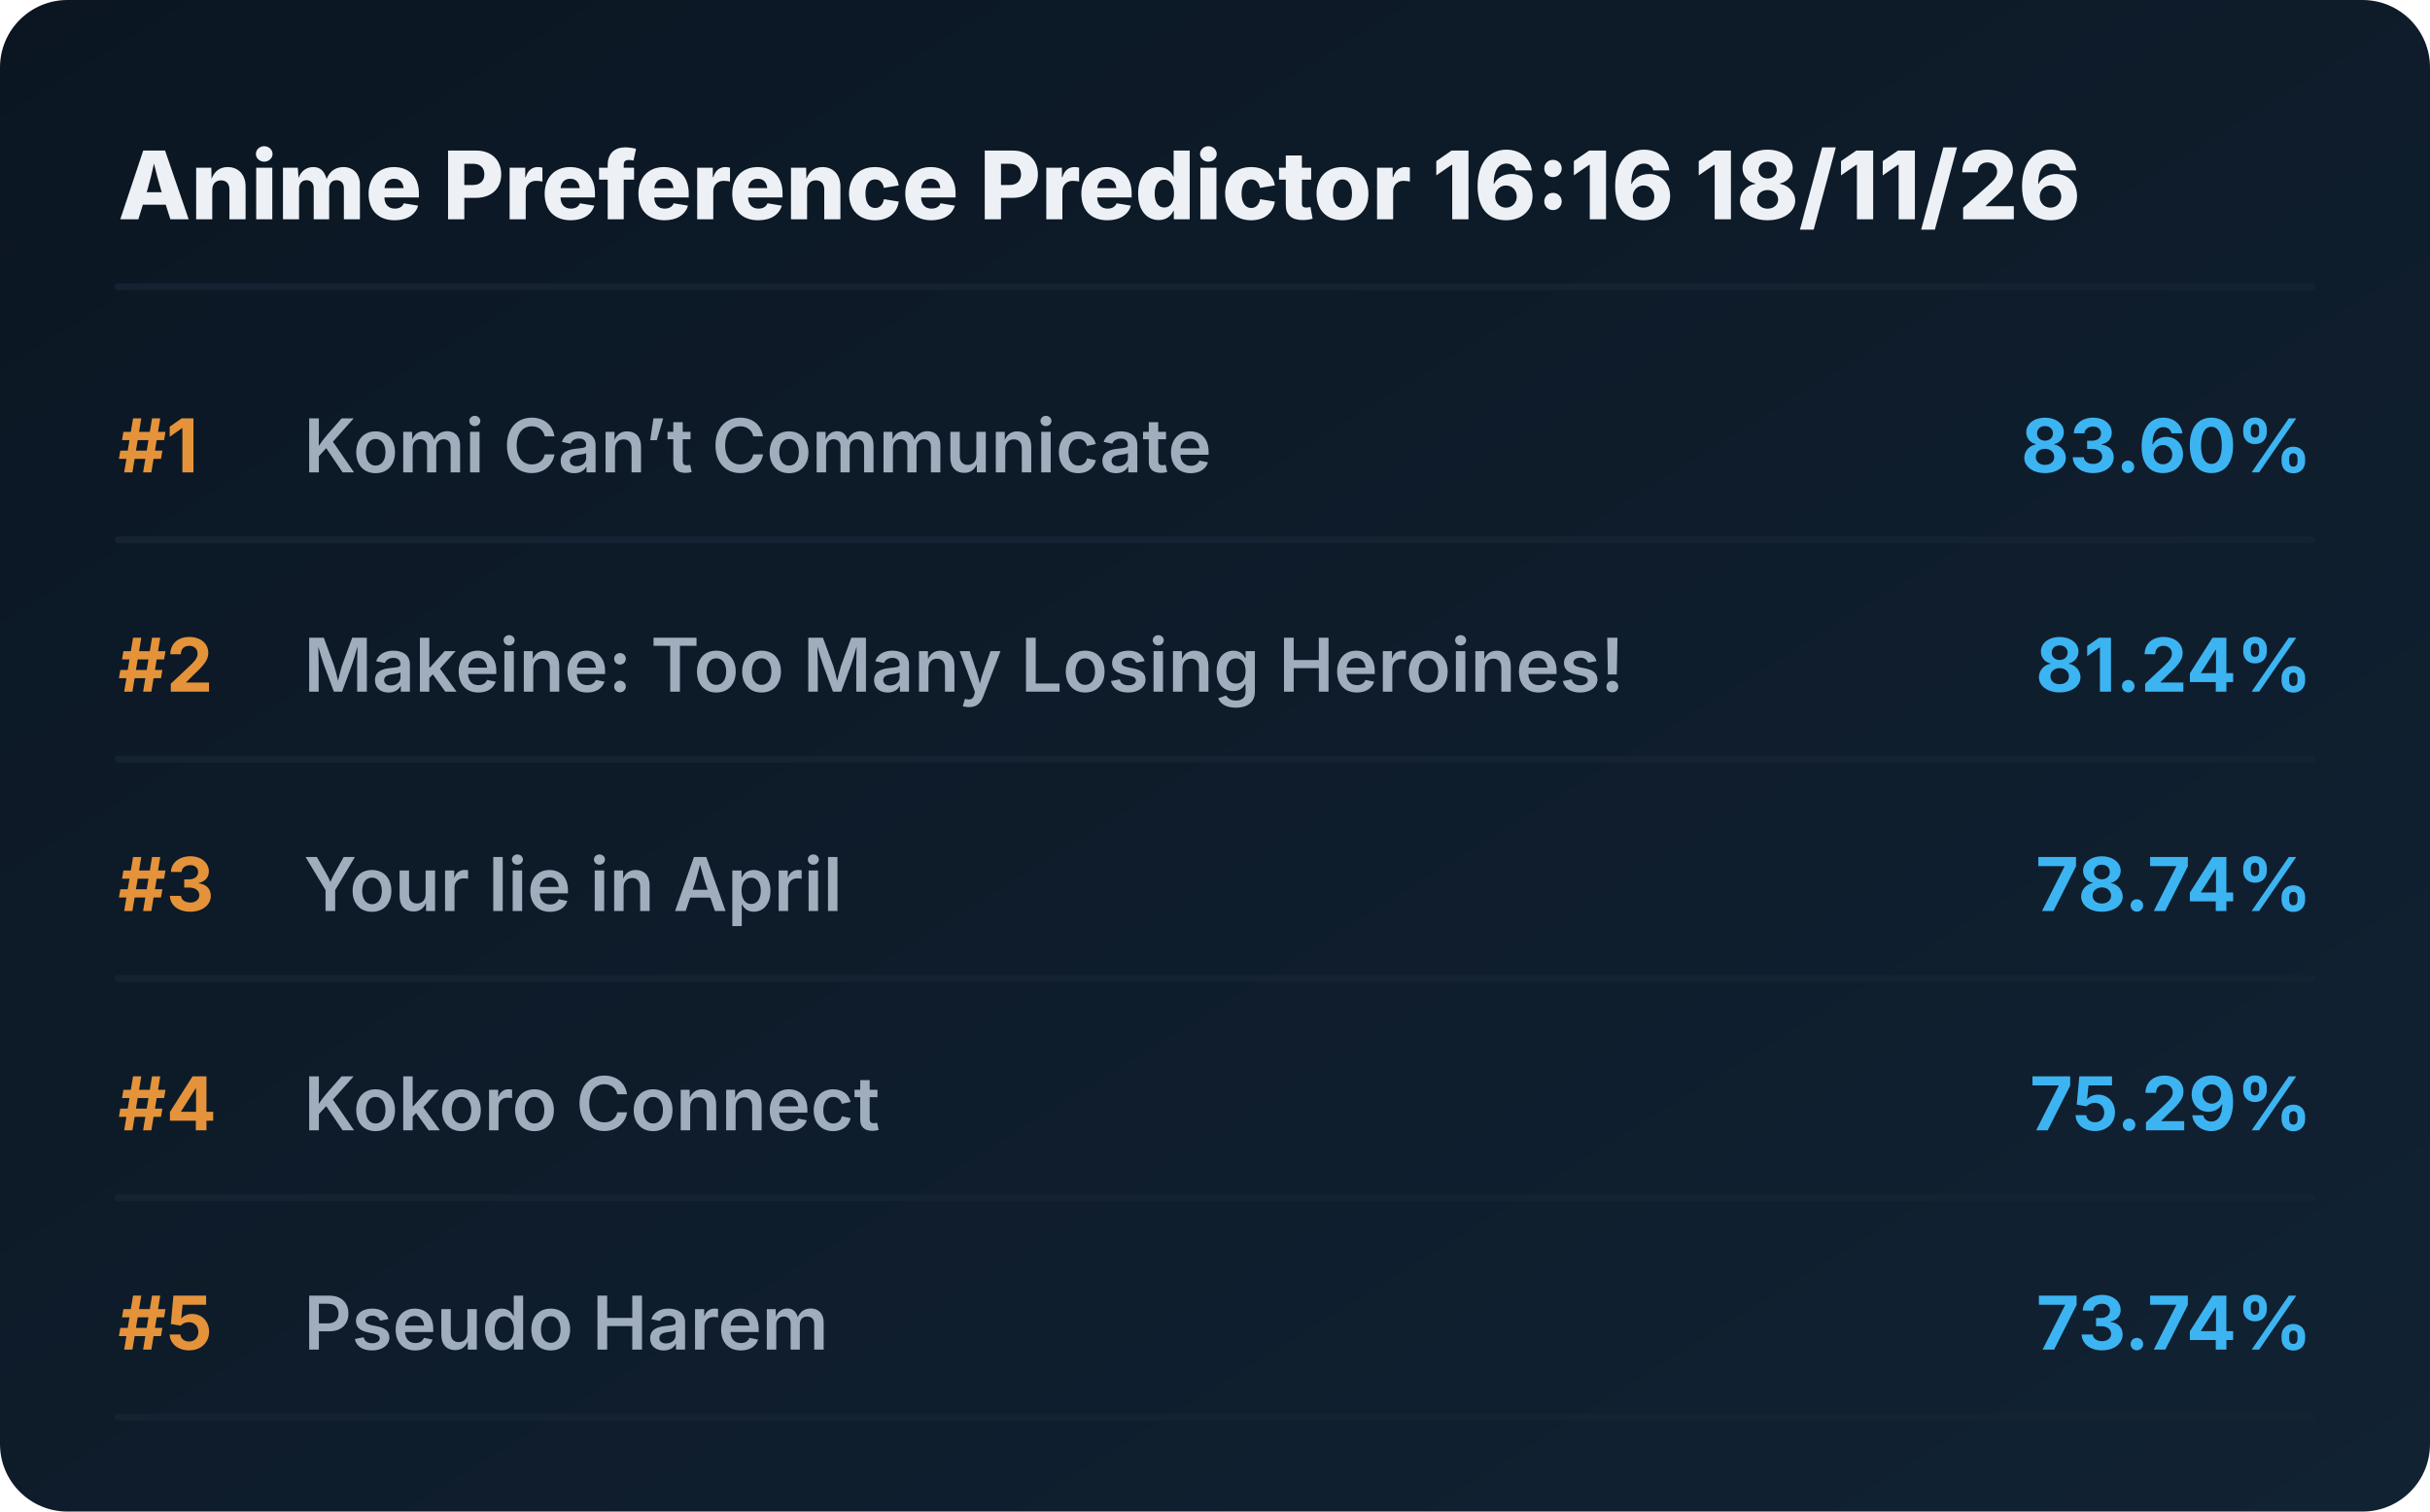
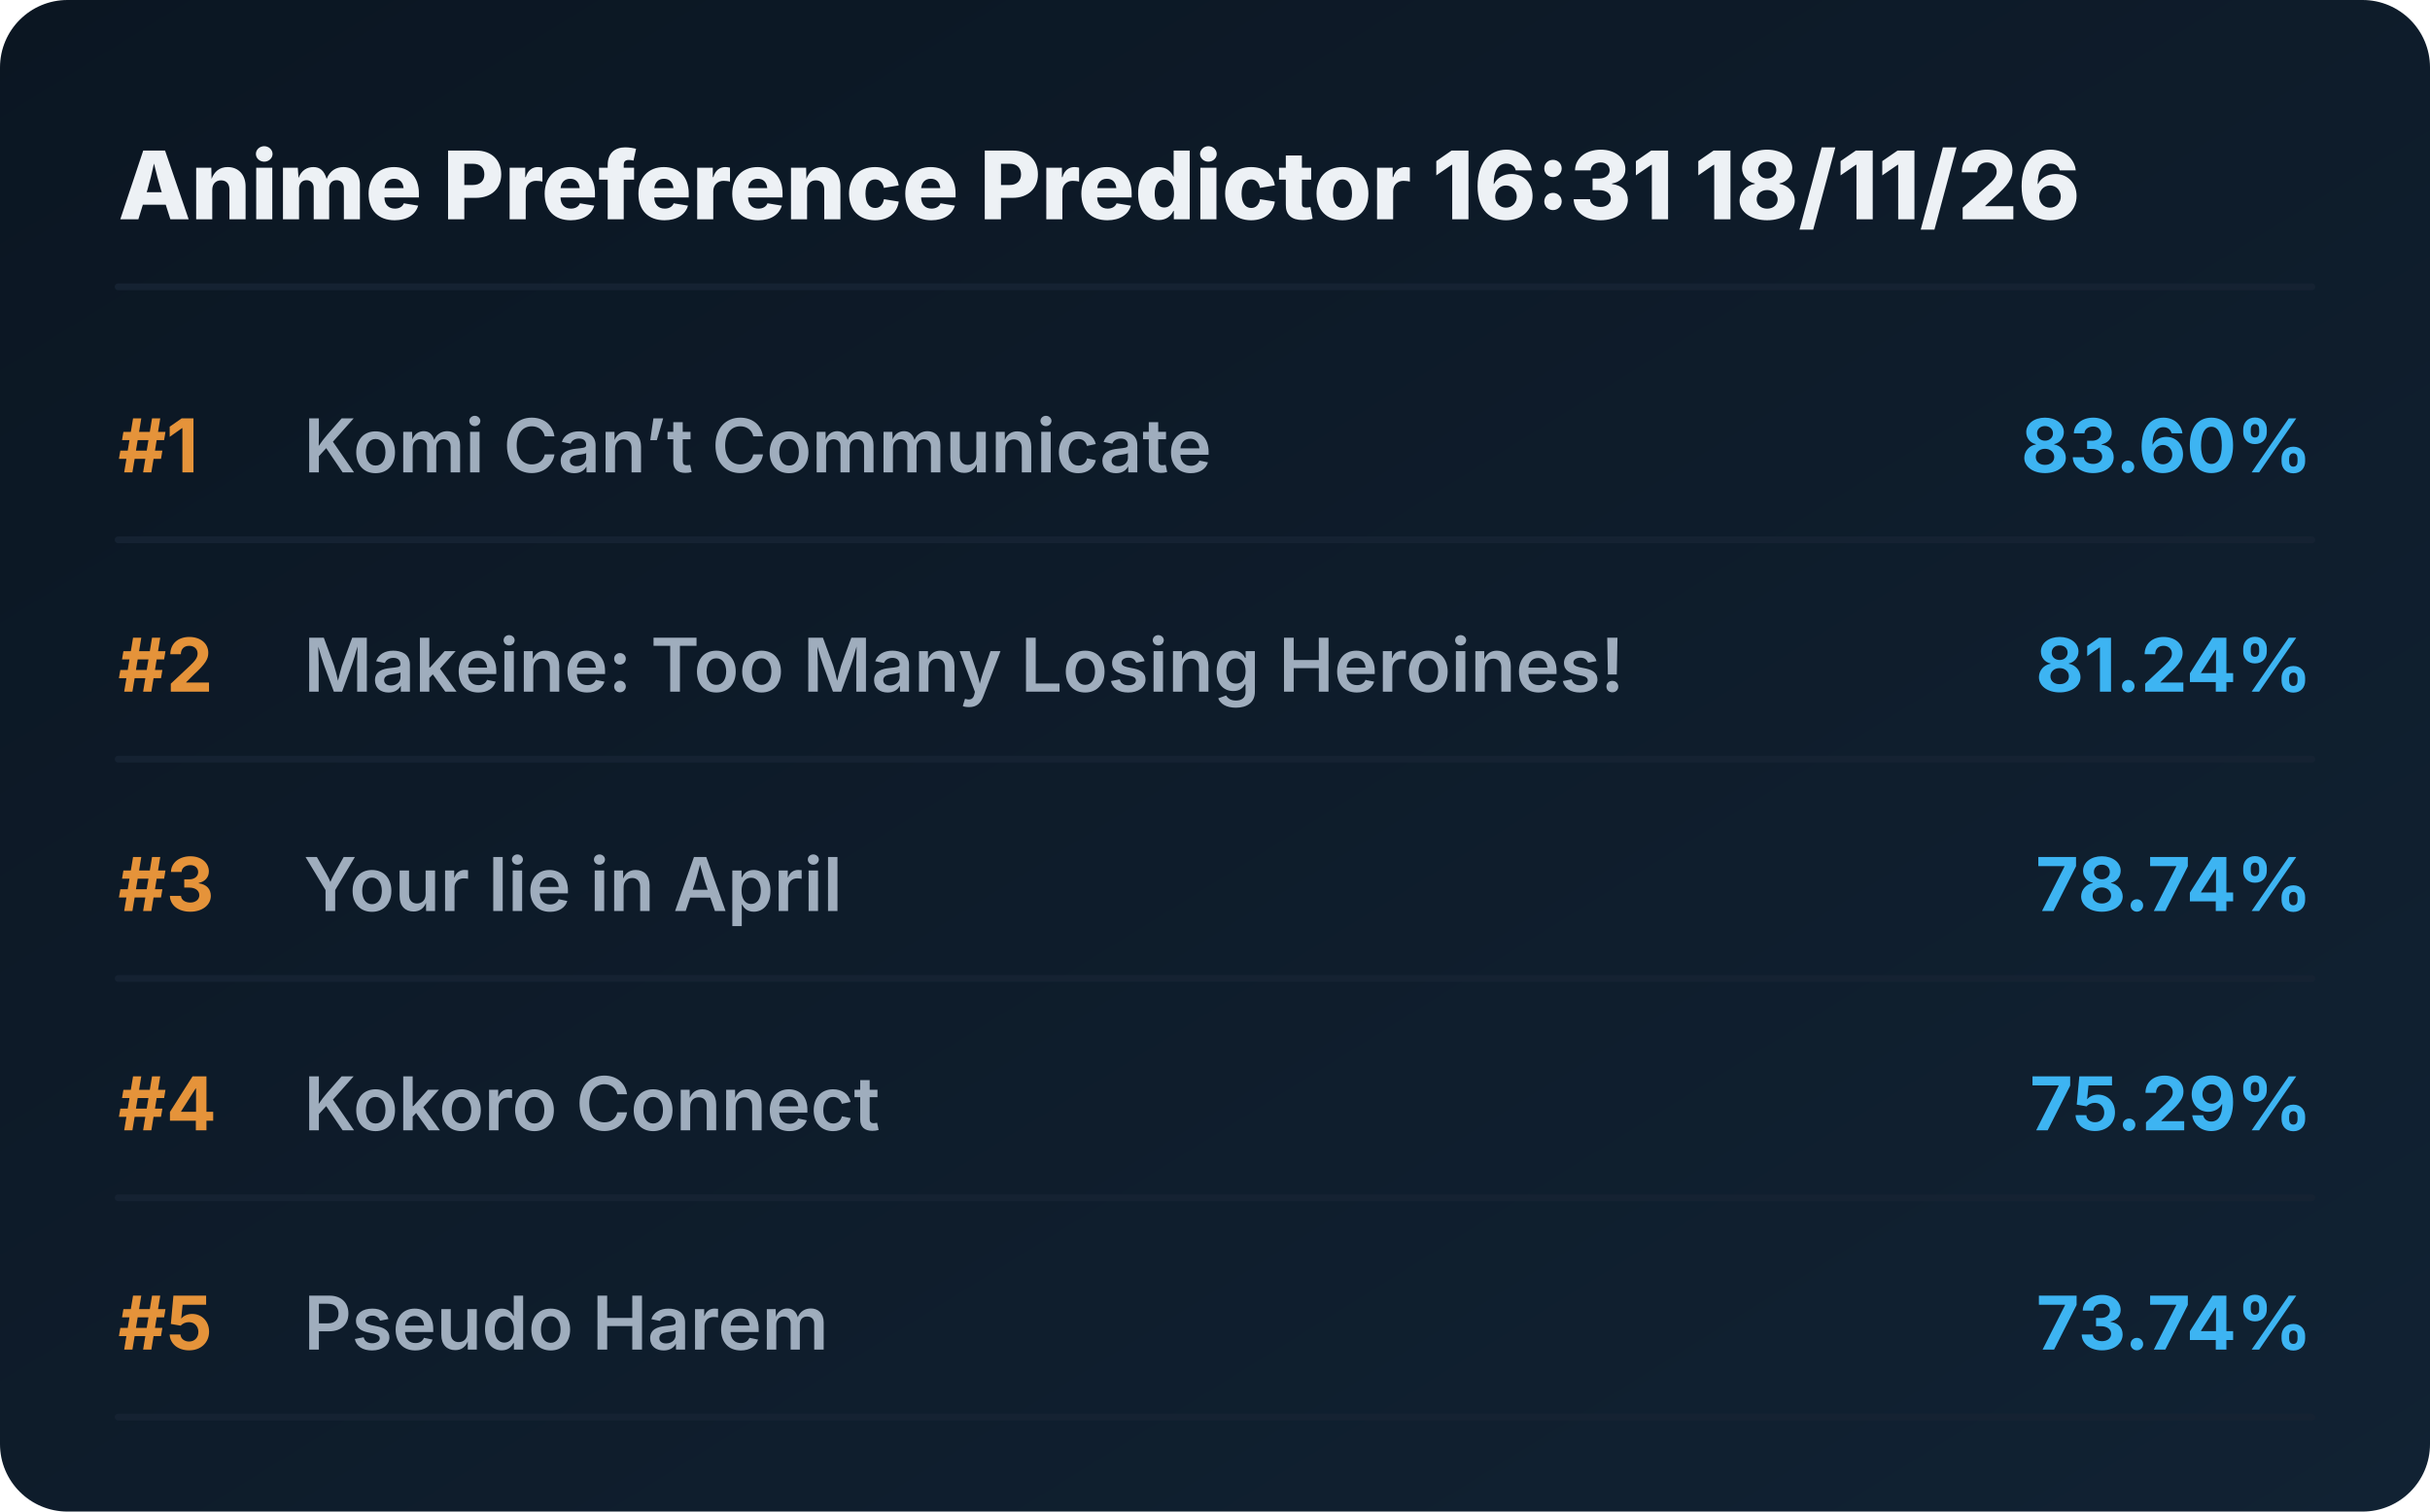
<svg xmlns="http://www.w3.org/2000/svg" viewBox="0 0 720 448" preserveAspectRatio="xMidYMid meet" style="width: 100%; height: auto; max-width: 720px;">
  <defs>
    <linearGradient id="boxGrad" x1="0%" y1="0%" x2="100%" y2="100%">
      <stop offset="0%" stop-color="#0b1622" />
      <stop offset="100%" stop-color="#112233" />
    </linearGradient>
    <clipPath id="titleClip">
      <rect x="90" y="0" width="510" height="100%" />
    </clipPath>
  </defs>
  <style>
    .bg { fill: url(#boxGrad); rx: 20px; }
    .header { font-family: 'Overpass', 'Inter', system-ui, sans-serif; font-weight: 800; font-size: 28px; fill: #edf1f5; }
    .rank { font-family: 'Overpass', 'Inter', system-ui, sans-serif; font-weight: 700; font-size: 22px; fill: #e5933a; }
    .title { font-family: 'Overpass', 'Inter', system-ui, sans-serif; font-weight: 600; font-size: 22px; fill: #9fadbd; }
    .score { font-family: 'Overpass', 'Inter', system-ui, sans-serif; font-weight: 700; font-size: 22px; fill: #3db4f2; }
    .line { stroke: #152232; stroke-width: 2; stroke-linecap: round; }
  </style>
  <rect class="bg" width="720" height="448" />
-   <text x="35" y="65" class="header">Anime Preference Predictor 16:16 18/11/26</text>
+   <text x="35" y="65" class="header">Anime Preference Predictor 16:31 18/11/26</text>
  <line x1="35" y1="85" x2="685" y2="85" class="line" />
  <g transform="translate(0, 0)">
    <text x="35" y="140" class="rank">#1</text>
    <text x="90" y="140" class="title">Komi Can’t Communicate</text>
    <text x="685" y="140" class="score" text-anchor="end">83.60%</text>
    <line x1="35" y1="160" x2="685" y2="160" class="line" />
  </g>
  <g transform="translate(0, 65)">
    <text x="35" y="140" class="rank">#2</text>
    <text x="90" y="140" class="title">Makeine: Too Many Losing Heroines!</text>
    <text x="685" y="140" class="score" text-anchor="end">81.24%</text>
    <line x1="35" y1="160" x2="685" y2="160" class="line" />
  </g>
  <g transform="translate(0, 130)">
    <text x="35" y="140" class="rank">#3</text>
    <text x="90" y="140" class="title">Your lie in April</text>
    <text x="685" y="140" class="score" text-anchor="end">78.74%</text>
    <line x1="35" y1="160" x2="685" y2="160" class="line" />
  </g>
  <g transform="translate(0, 195)">
    <text x="35" y="140" class="rank">#4</text>
    <text x="90" y="140" class="title">Kokoro Connect</text>
    <text x="685" y="140" class="score" text-anchor="end">75.29%</text>
    <line x1="35" y1="160" x2="685" y2="160" class="line" />
  </g>
  <g transform="translate(0, 260)">
    <text x="35" y="140" class="rank">#5</text>
    <text x="90" y="140" class="title">Pseudo Harem</text>
    <text x="685" y="140" class="score" text-anchor="end">73.74%</text>
    <line x1="35" y1="160" x2="685" y2="160" class="line" />
  </g>
</svg>
